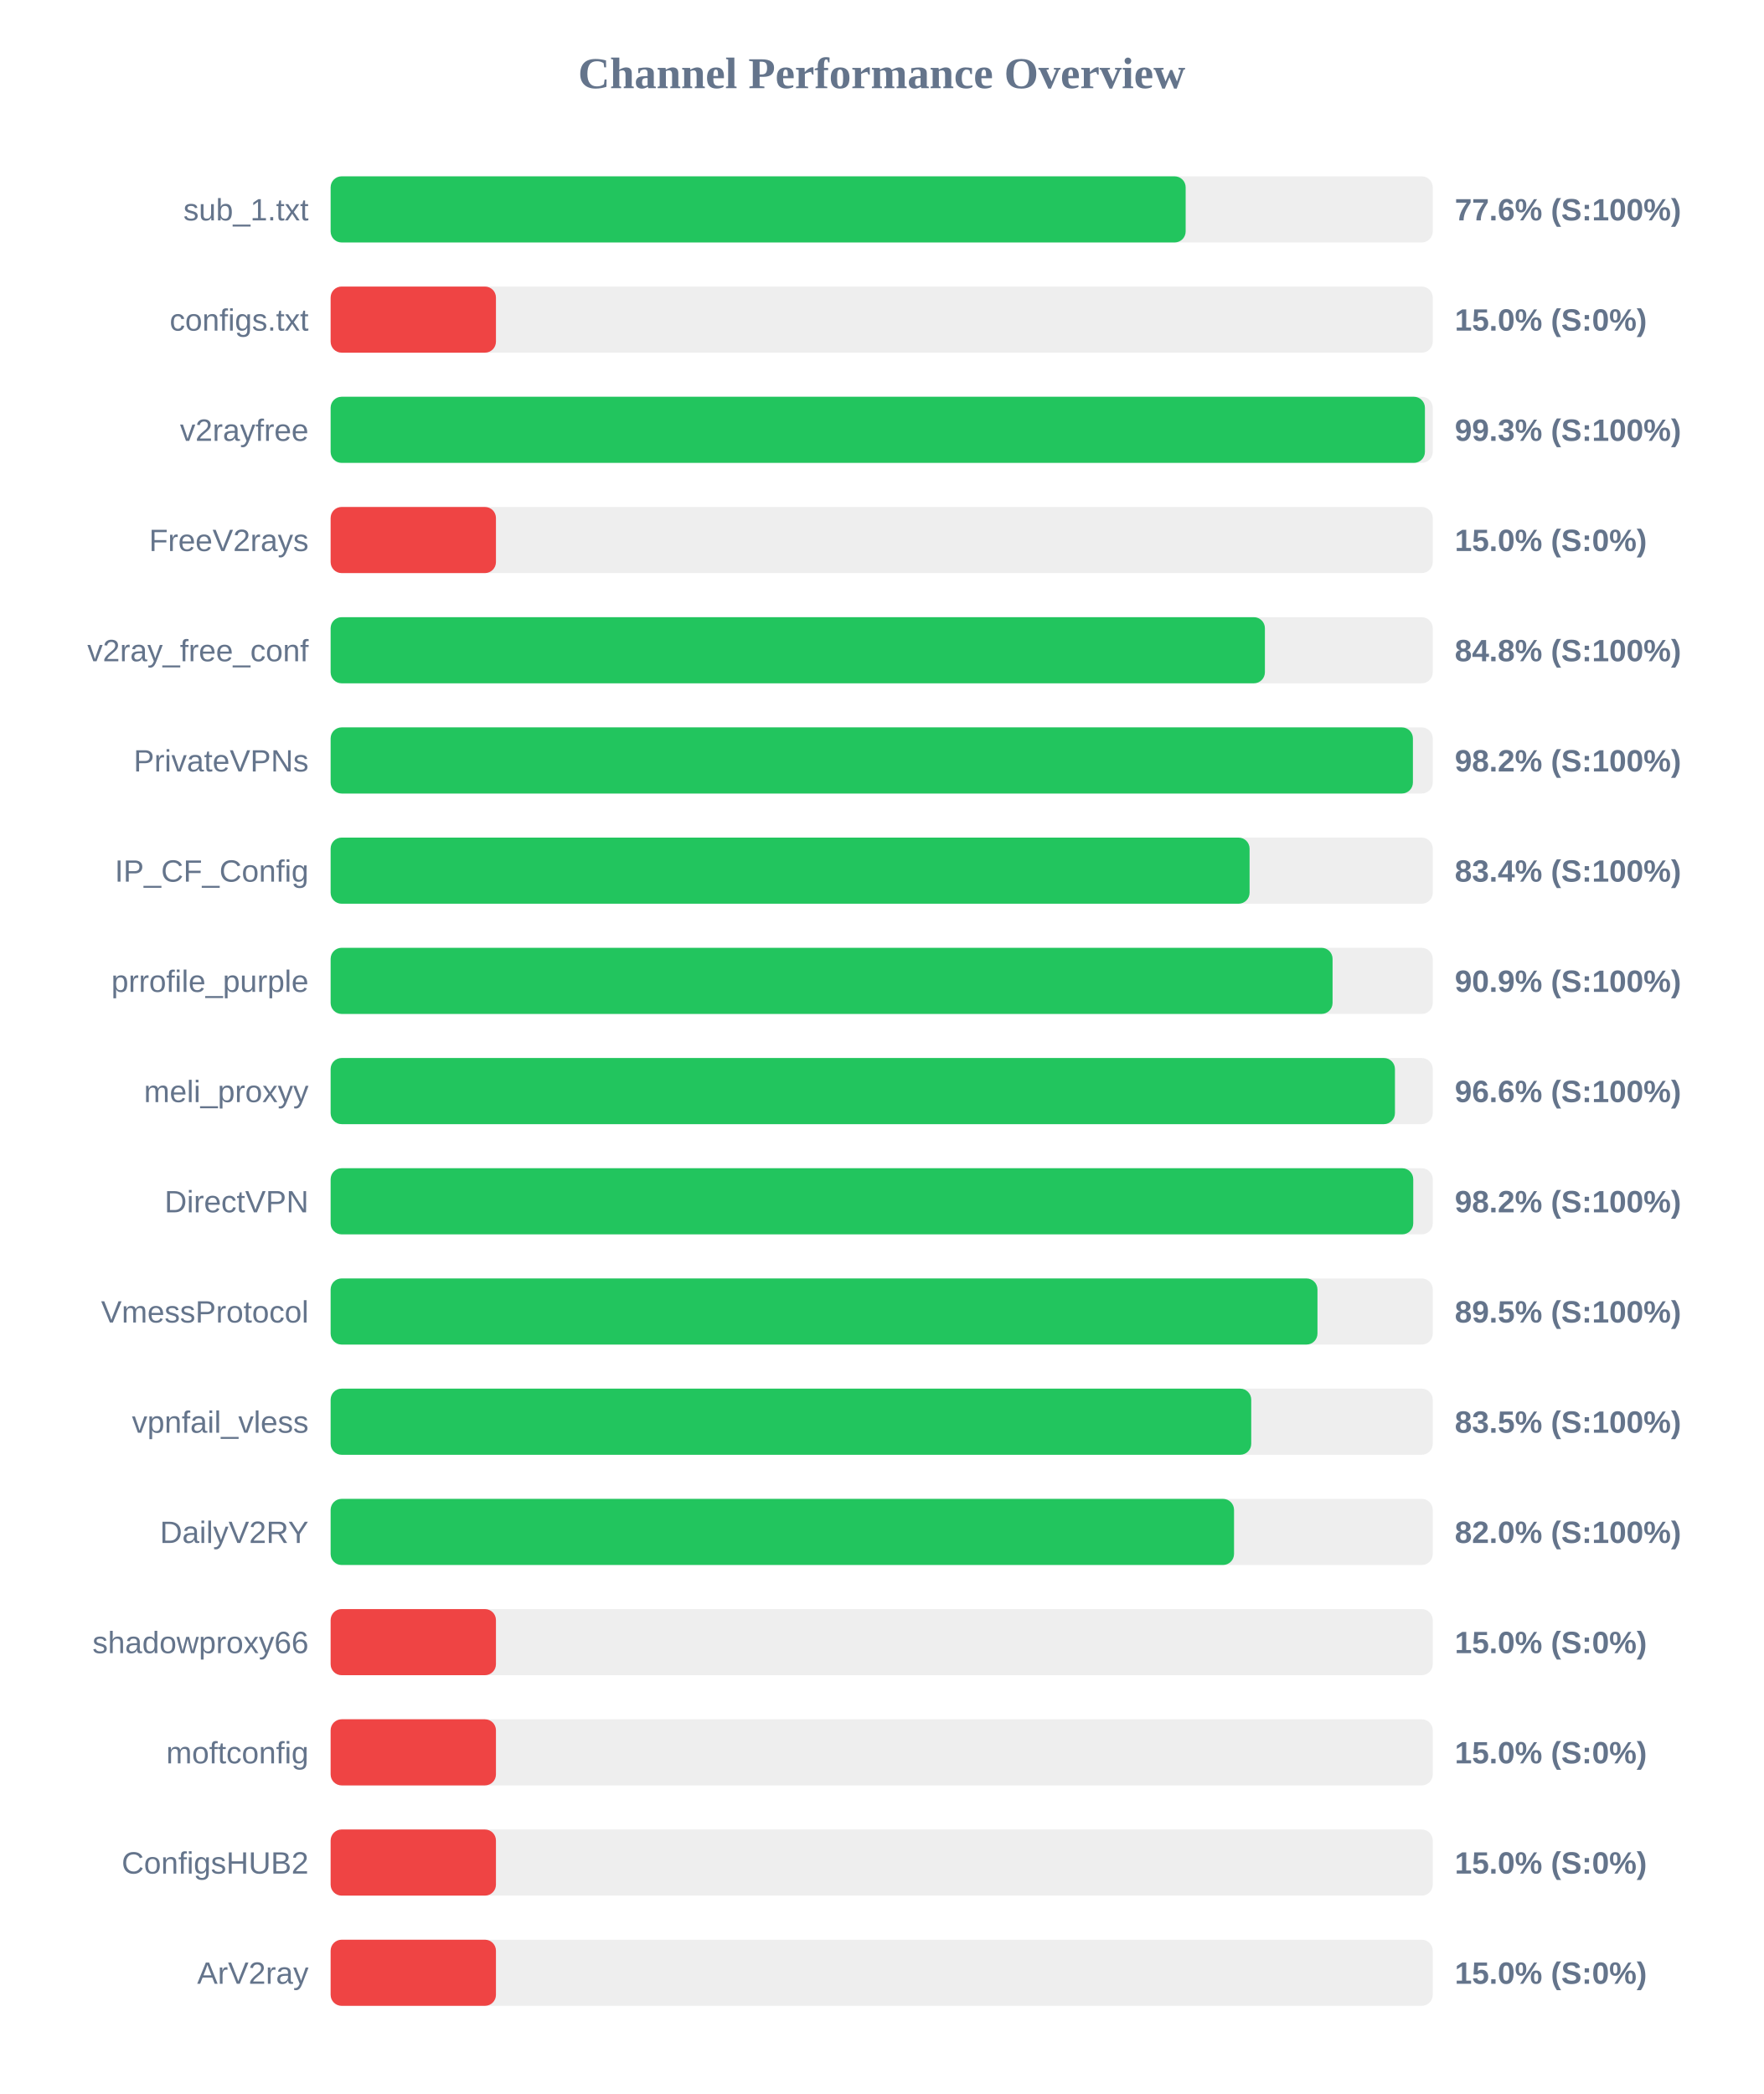
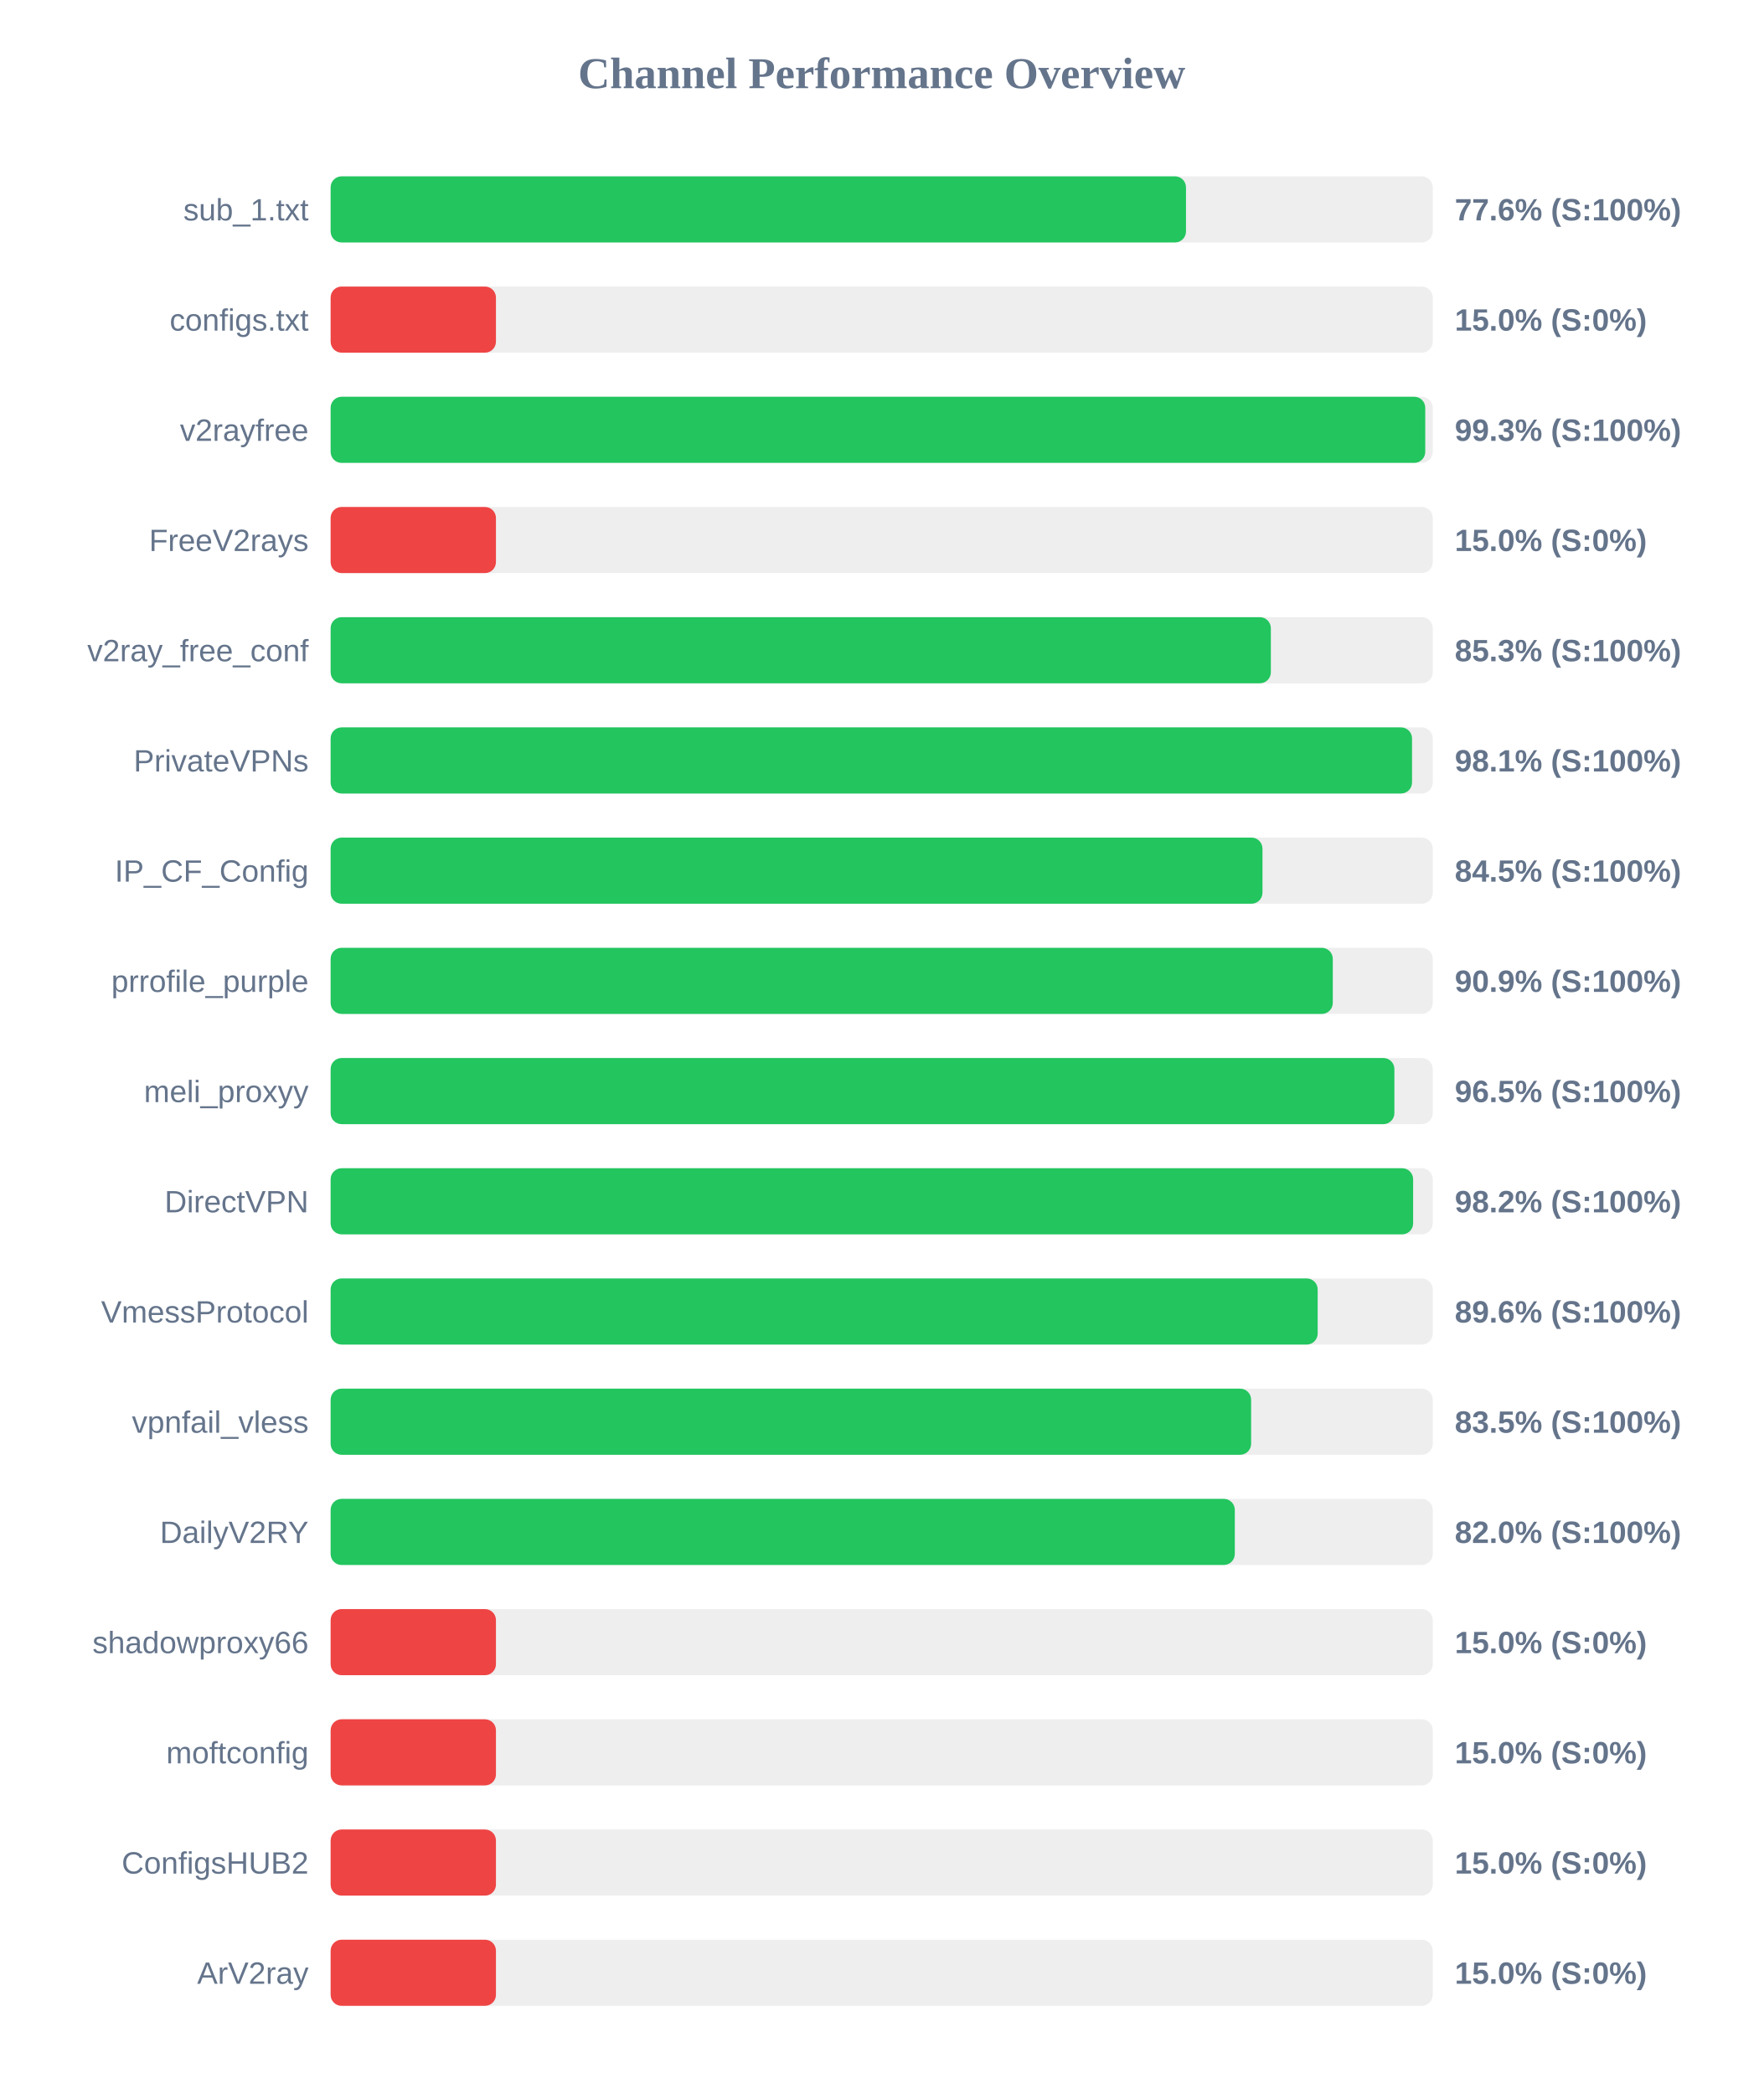
<svg xmlns="http://www.w3.org/2000/svg" width="800" height="950" version="1.1">
  <style>
        .row { font: 14px Arial; fill: #64748b; }
        .score { font: bold 14px Arial; fill: #64748b; }
    </style>
  <text x="400" y="40" text-anchor="middle" font-size="20px" font-weight="bold" fill="#64748b">Channel Performance Overview</text>
  <rect x="150" y="80" width="500" height="30" fill="#eee" rx="5" />
-   <rect x="150" y="80" width="387.9" height="30" fill="#22c55e" rx="5" />
+   <rect x="150" y="80" width="388.05" height="30" fill="#22c55e" rx="5" />
  <text x="140" y="100" text-anchor="end" class="row">sub_1.txt</text>
  <text x="660" y="100" text-anchor="start" class="score">77.6% (S:100%)</text>
  <rect x="150" y="130" width="500" height="30" fill="#eee" rx="5" />
  <rect x="150" y="130" width="75.0" height="30" fill="#ef4444" rx="5" />
  <text x="140" y="150" text-anchor="end" class="row">configs.txt</text>
  <text x="660" y="150" text-anchor="start" class="score">15.0% (S:0%)</text>
  <rect x="150" y="180" width="500" height="30" fill="#eee" rx="5" />
-   <rect x="150" y="180" width="496.45" height="30" fill="#22c55e" rx="5" />
+   <rect x="150" y="180" width="496.6" height="30" fill="#22c55e" rx="5" />
  <text x="140" y="200" text-anchor="end" class="row">v2rayfree</text>
  <text x="660" y="200" text-anchor="start" class="score">99.3% (S:100%)</text>
  <rect x="150" y="230" width="500" height="30" fill="#eee" rx="5" />
  <rect x="150" y="230" width="75.0" height="30" fill="#ef4444" rx="5" />
  <text x="140" y="250" text-anchor="end" class="row">FreeV2rays</text>
  <text x="660" y="250" text-anchor="start" class="score">15.0% (S:0%)</text>
  <rect x="150" y="280" width="500" height="30" fill="#eee" rx="5" />
-   <rect x="150" y="280" width="423.85" height="30" fill="#22c55e" rx="5" />
+   <rect x="150" y="280" width="426.55" height="30" fill="#22c55e" rx="5" />
  <text x="140" y="300" text-anchor="end" class="row">v2ray_free_conf</text>
-   <text x="660" y="300" text-anchor="start" class="score">84.8% (S:100%)</text>
+   <text x="660" y="300" text-anchor="start" class="score">85.3% (S:100%)</text>
  <rect x="150" y="330" width="500" height="30" fill="#eee" rx="5" />
-   <rect x="150" y="330" width="491.0" height="30" fill="#22c55e" rx="5" />
+   <rect x="150" y="330" width="490.6" height="30" fill="#22c55e" rx="5" />
  <text x="140" y="350" text-anchor="end" class="row">PrivateVPNs</text>
-   <text x="660" y="350" text-anchor="start" class="score">98.2% (S:100%)</text>
+   <text x="660" y="350" text-anchor="start" class="score">98.1% (S:100%)</text>
  <rect x="150" y="380" width="500" height="30" fill="#eee" rx="5" />
-   <rect x="150" y="380" width="416.9" height="30" fill="#22c55e" rx="5" />
+   <rect x="150" y="380" width="422.75" height="30" fill="#22c55e" rx="5" />
  <text x="140" y="400" text-anchor="end" class="row">IP_CF_Config</text>
-   <text x="660" y="400" text-anchor="start" class="score">83.4% (S:100%)</text>
+   <text x="660" y="400" text-anchor="start" class="score">84.5% (S:100%)</text>
  <rect x="150" y="430" width="500" height="30" fill="#eee" rx="5" />
-   <rect x="150" y="430" width="454.55" height="30" fill="#22c55e" rx="5" />
+   <rect x="150" y="430" width="454.65" height="30" fill="#22c55e" rx="5" />
  <text x="140" y="450" text-anchor="end" class="row">prrofile_purple</text>
  <text x="660" y="450" text-anchor="start" class="score">90.9% (S:100%)</text>
  <rect x="150" y="480" width="500" height="30" fill="#eee" rx="5" />
-   <rect x="150" y="480" width="482.85" height="30" fill="#22c55e" rx="5" />
+   <rect x="150" y="480" width="482.6" height="30" fill="#22c55e" rx="5" />
  <text x="140" y="500" text-anchor="end" class="row">meli_proxyy</text>
-   <text x="660" y="500" text-anchor="start" class="score">96.6% (S:100%)</text>
+   <text x="660" y="500" text-anchor="start" class="score">96.5% (S:100%)</text>
  <rect x="150" y="530" width="500" height="30" fill="#eee" rx="5" />
-   <rect x="150" y="530" width="491.15" height="30" fill="#22c55e" rx="5" />
+   <rect x="150" y="530" width="491.1" height="30" fill="#22c55e" rx="5" />
  <text x="140" y="550" text-anchor="end" class="row">DirectVPN</text>
  <text x="660" y="550" text-anchor="start" class="score">98.2% (S:100%)</text>
  <rect x="150" y="580" width="500" height="30" fill="#eee" rx="5" />
-   <rect x="150" y="580" width="447.7" height="30" fill="#22c55e" rx="5" />
+   <rect x="150" y="580" width="447.8" height="30" fill="#22c55e" rx="5" />
  <text x="140" y="600" text-anchor="end" class="row">VmessProtocol</text>
-   <text x="660" y="600" text-anchor="start" class="score">89.5% (S:100%)</text>
+   <text x="660" y="600" text-anchor="start" class="score">89.6% (S:100%)</text>
  <rect x="150" y="630" width="500" height="30" fill="#eee" rx="5" />
-   <rect x="150" y="630" width="417.65" height="30" fill="#22c55e" rx="5" />
+   <rect x="150" y="630" width="417.6" height="30" fill="#22c55e" rx="5" />
  <text x="140" y="650" text-anchor="end" class="row">vpnfail_vless</text>
  <text x="660" y="650" text-anchor="start" class="score">83.5% (S:100%)</text>
  <rect x="150" y="680" width="500" height="30" fill="#eee" rx="5" />
-   <rect x="150" y="680" width="409.85" height="30" fill="#22c55e" rx="5" />
+   <rect x="150" y="680" width="410.2" height="30" fill="#22c55e" rx="5" />
  <text x="140" y="700" text-anchor="end" class="row">DailyV2RY</text>
  <text x="660" y="700" text-anchor="start" class="score">82.0% (S:100%)</text>
  <rect x="150" y="730" width="500" height="30" fill="#eee" rx="5" />
  <rect x="150" y="730" width="75.0" height="30" fill="#ef4444" rx="5" />
  <text x="140" y="750" text-anchor="end" class="row">shadowproxy66</text>
  <text x="660" y="750" text-anchor="start" class="score">15.0% (S:0%)</text>
  <rect x="150" y="780" width="500" height="30" fill="#eee" rx="5" />
  <rect x="150" y="780" width="75.0" height="30" fill="#ef4444" rx="5" />
  <text x="140" y="800" text-anchor="end" class="row">moftconfig</text>
  <text x="660" y="800" text-anchor="start" class="score">15.0% (S:0%)</text>
  <rect x="150" y="830" width="500" height="30" fill="#eee" rx="5" />
  <rect x="150" y="830" width="75.0" height="30" fill="#ef4444" rx="5" />
  <text x="140" y="850" text-anchor="end" class="row">ConfigsHUB2</text>
  <text x="660" y="850" text-anchor="start" class="score">15.0% (S:0%)</text>
  <rect x="150" y="880" width="500" height="30" fill="#eee" rx="5" />
  <rect x="150" y="880" width="75.0" height="30" fill="#ef4444" rx="5" />
  <text x="140" y="900" text-anchor="end" class="row">ArV2ray</text>
  <text x="660" y="900" text-anchor="start" class="score">15.0% (S:0%)</text>
</svg>
